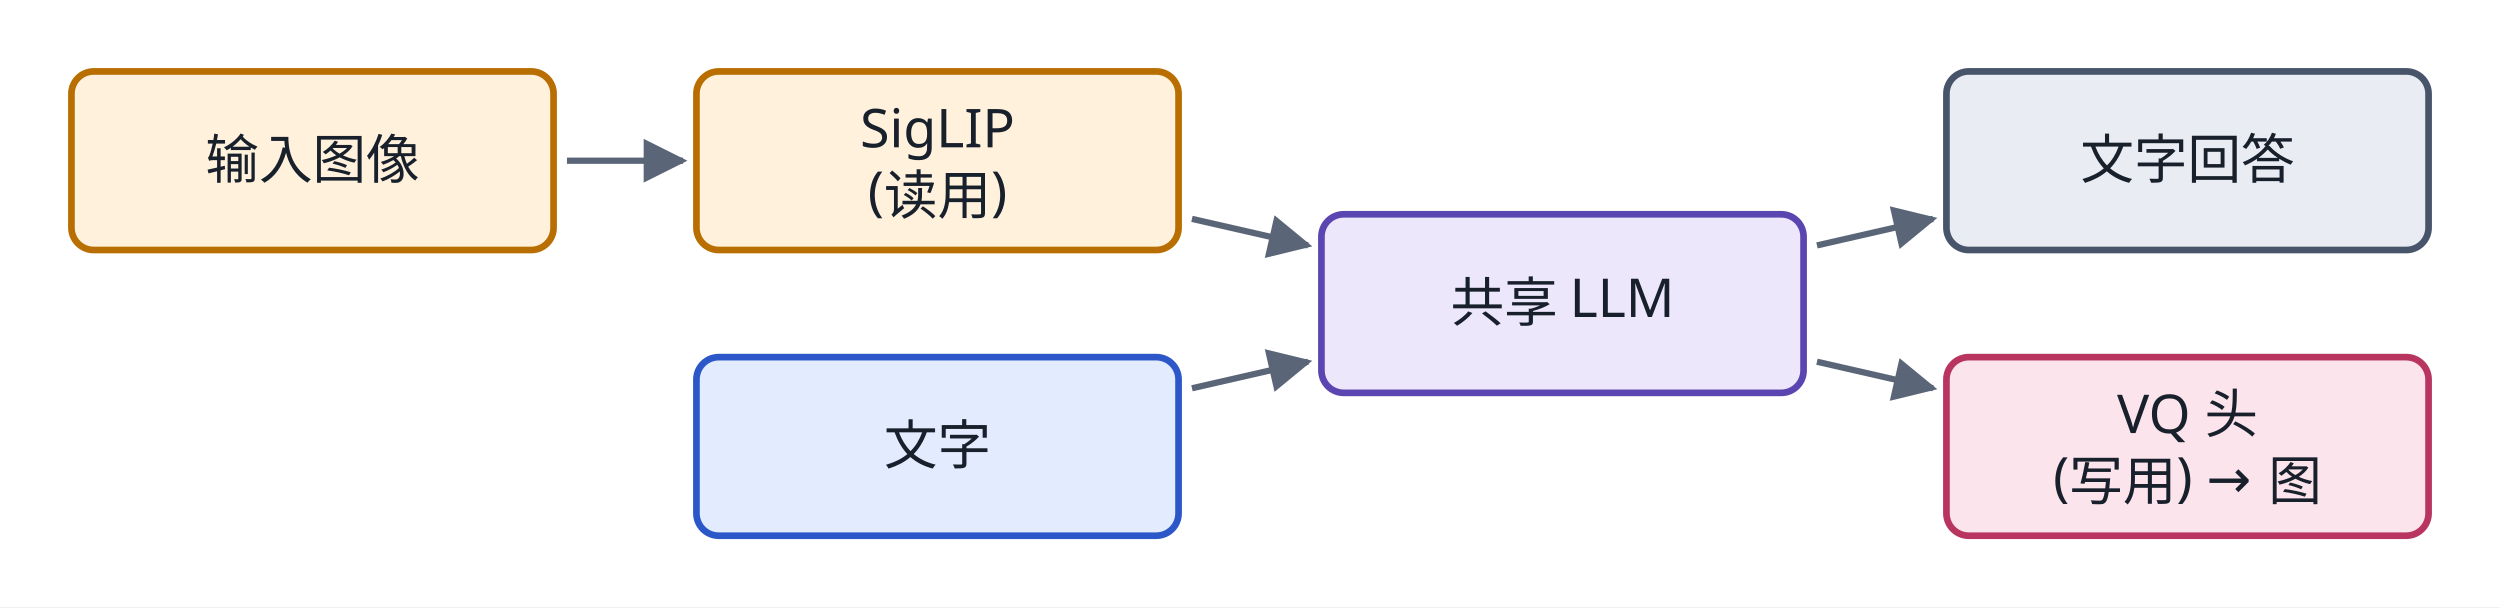
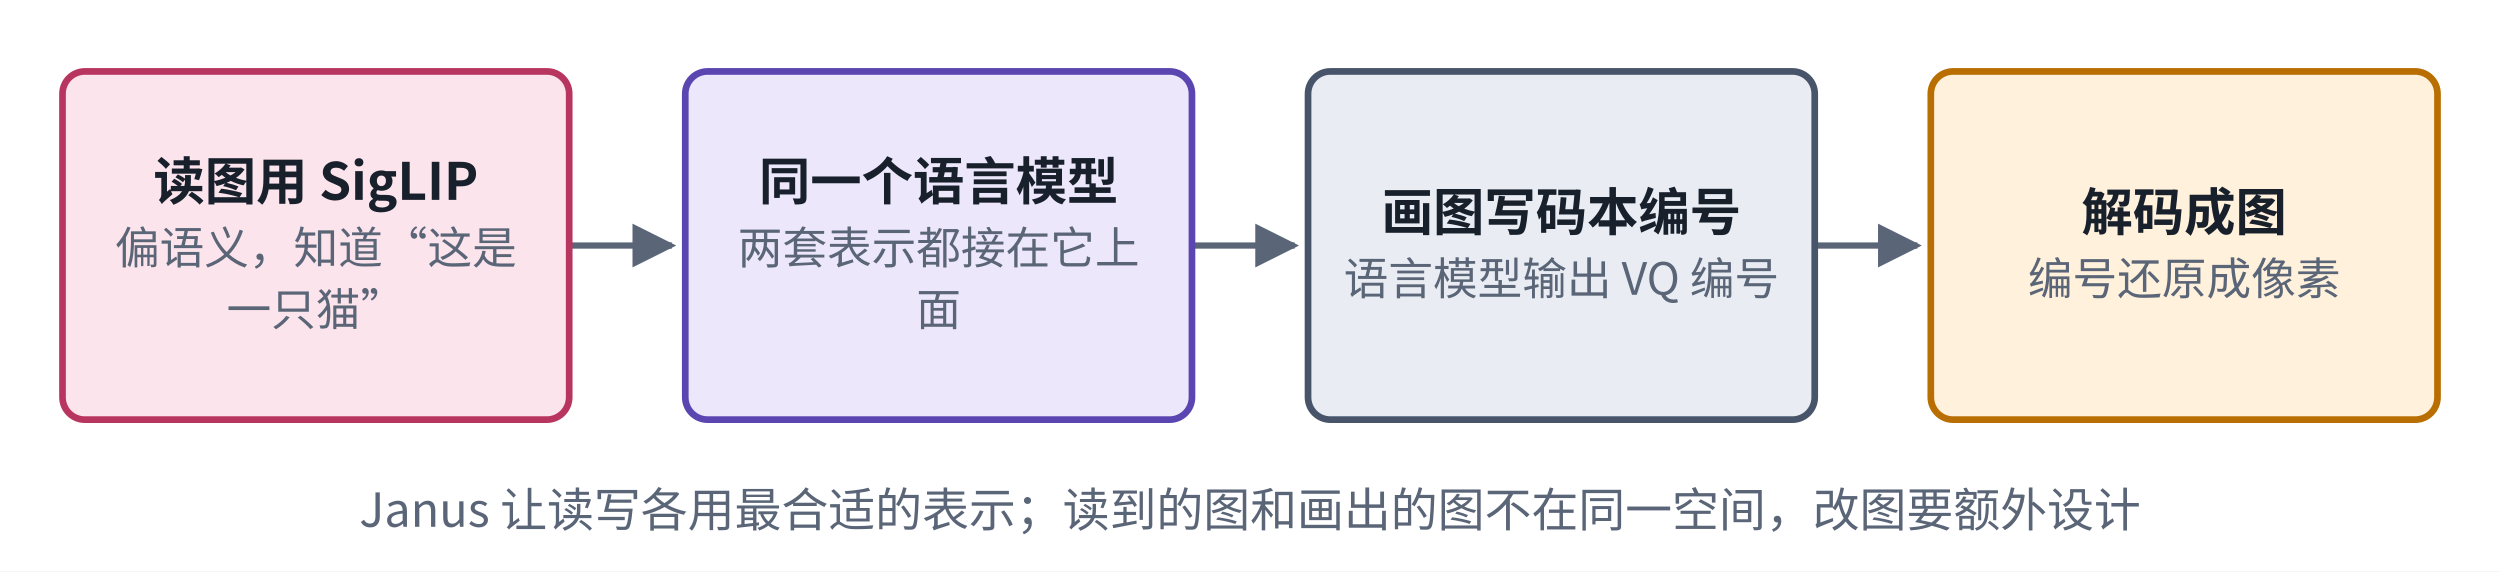
- <svg xmlns="http://www.w3.org/2000/svg" viewBox="0 0 560 136" role="img" aria-label="读写解耦编码器结构图" fill="rgb(0, 0, 0)" stroke="none" stop-color="rgb(0, 0, 0)" color="rgb(24, 32, 44)" opacity="1" fill-opacity="1" stroke-opacity="1" width="560" height="136">
-   <rect x="0" y="0" width="560" height="136" fill="#ffffff" />
-   <defs fill="rgb(0, 0, 0)" stroke="none" stop-color="rgb(0, 0, 0)" color="rgb(24, 32, 44)" opacity="1" fill-opacity="1" stroke-opacity="1">
-     <marker id="u16cu3-ah17" viewBox="0 0 10 10" refX="9" refY="5" markerWidth="7" markerHeight="7" orient="auto-start-reverse" fill="rgb(0, 0, 0)" stroke="none" stop-color="rgb(0, 0, 0)" color="rgb(24, 32, 44)" opacity="1" fill-opacity="1" stroke-opacity="1">
-       <path d="M0,0 L10,5 L0,10 z" fill="rgb(90, 101, 119)" stroke="none" stop-color="rgb(0, 0, 0)" color="rgb(24, 32, 44)" opacity="1" fill-opacity="1" stroke-opacity="1" />
+ <svg xmlns="http://www.w3.org/2000/svg" viewBox="0 0 560 128" width="560" height="128" role="img" aria-label="读写解耦编码器结构">
+   <defs>
+     <marker id="ah-u16cardu3" viewBox="0 0 10 10" refX="9" refY="5" markerWidth="7" markerHeight="7" orient="auto-start-reverse">
+       <path d="M0,0 L10,5 L0,10 z" fill="#5A6577" />
    </marker>
  </defs>
-   <g fill="rgb(0, 0, 0)" stroke="none" stop-color="rgb(0, 0, 0)" color="rgb(24, 32, 44)" opacity="1" fill-opacity="1" stroke-opacity="1">
-     <path d="M127,36 L153,36" fill="none" stroke-width="1.4" stroke-dasharray="none" marker-end="url(#u16cu3-ah17)" stroke="rgb(90, 101, 119)" stop-color="rgb(0, 0, 0)" color="rgb(24, 32, 44)" opacity="1" fill-opacity="1" stroke-opacity="1" />
-     <path d="M267,49.029 L293,54.971" fill="none" stroke-width="1.4" stroke-dasharray="none" marker-end="url(#u16cu3-ah17)" stroke="rgb(90, 101, 119)" stop-color="rgb(0, 0, 0)" color="rgb(24, 32, 44)" opacity="1" fill-opacity="1" stroke-opacity="1" />
-     <path d="M267,86.971 L293,81.029" fill="none" stroke-width="1.4" stroke-dasharray="none" marker-end="url(#u16cu3-ah17)" stroke="rgb(90, 101, 119)" stop-color="rgb(0, 0, 0)" color="rgb(24, 32, 44)" opacity="1" fill-opacity="1" stroke-opacity="1" />
-     <path d="M407,54.971 L433,49.029" fill="none" stroke-width="1.4" stroke-dasharray="none" marker-end="url(#u16cu3-ah17)" stroke="rgb(90, 101, 119)" stop-color="rgb(0, 0, 0)" color="rgb(24, 32, 44)" opacity="1" fill-opacity="1" stroke-opacity="1" />
-     <path d="M407,81.029 L433,86.971" fill="none" stroke-width="1.4" stroke-dasharray="none" marker-end="url(#u16cu3-ah17)" stroke="rgb(90, 101, 119)" stop-color="rgb(0, 0, 0)" color="rgb(24, 32, 44)" opacity="1" fill-opacity="1" stroke-opacity="1" />
-   </g>
-   <rect x="16" y="16" width="108" height="40" rx="5" stroke-width="1.5" fill="rgb(255, 241, 220)" stroke="rgb(184, 110, 0)" stop-color="rgb(0, 0, 0)" color="rgb(24, 32, 44)" opacity="1" fill-opacity="1" stroke-opacity="1" />
-   <text x="70" y="40" text-anchor="middle" font-size="12" font-weight="500" fill="rgb(24, 32, 44)" stroke="none" stop-color="rgb(0, 0, 0)" color="rgb(24, 32, 44)" opacity="1" fill-opacity="1" stroke-opacity="1" font-family="PingFang SC, Noto Sans SC, Microsoft YaHei, sans-serif">输入图像</text>
-   <rect x="156" y="16" width="108" height="40" rx="5" stroke-width="1.5" fill="rgb(255, 241, 220)" stroke="rgb(184, 110, 0)" stop-color="rgb(0, 0, 0)" color="rgb(24, 32, 44)" opacity="1" fill-opacity="1" stroke-opacity="1" />
-   <text x="210" y="33" text-anchor="middle" font-size="12" font-weight="500" fill="rgb(24, 32, 44)" stroke="none" stop-color="rgb(0, 0, 0)" color="rgb(24, 32, 44)" opacity="1" fill-opacity="1" stroke-opacity="1" font-family="PingFang SC, Noto Sans SC, Microsoft YaHei, sans-serif">SigLIP</text>
-   <text x="210" y="47" text-anchor="middle" font-size="12" font-weight="400" fill="rgb(24, 32, 44)" stroke="none" stop-color="rgb(0, 0, 0)" color="rgb(24, 32, 44)" opacity="1" fill-opacity="1" stroke-opacity="1" font-family="PingFang SC, Noto Sans SC, Microsoft YaHei, sans-serif">(读用)</text>
-   <rect x="296" y="48" width="108" height="40" rx="5" stroke-width="1.5" fill="rgb(236, 231, 251)" stroke="rgb(91, 69, 176)" stop-color="rgb(0, 0, 0)" color="rgb(24, 32, 44)" opacity="1" fill-opacity="1" stroke-opacity="1" />
-   <text x="350" y="72" text-anchor="middle" font-size="12" font-weight="500" fill="rgb(24, 32, 44)" stroke="none" stop-color="rgb(0, 0, 0)" color="rgb(24, 32, 44)" opacity="1" fill-opacity="1" stroke-opacity="1" font-family="PingFang SC, Noto Sans SC, Microsoft YaHei, sans-serif">共享 LLM</text>
-   <rect x="436" y="80" width="108" height="40" rx="5" stroke-width="1.5" fill="rgb(252, 228, 236)" stroke="rgb(184, 53, 96)" stop-color="rgb(0, 0, 0)" color="rgb(24, 32, 44)" opacity="1" fill-opacity="1" stroke-opacity="1" />
-   <text x="490" y="97" text-anchor="middle" font-size="12" font-weight="500" fill="rgb(24, 32, 44)" stroke="none" stop-color="rgb(0, 0, 0)" color="rgb(24, 32, 44)" opacity="1" fill-opacity="1" stroke-opacity="1" font-family="PingFang SC, Noto Sans SC, Microsoft YaHei, sans-serif">VQ 头</text>
-   <text x="490" y="111" text-anchor="middle" font-size="12" font-weight="400" fill="rgb(24, 32, 44)" stroke="none" stop-color="rgb(0, 0, 0)" color="rgb(24, 32, 44)" opacity="1" fill-opacity="1" stroke-opacity="1" font-family="PingFang SC, Noto Sans SC, Microsoft YaHei, sans-serif">(写用) → 图</text>
-   <rect x="436" y="16" width="108" height="40" rx="5" stroke-width="1.5" fill="rgb(233, 237, 243)" stroke="rgb(71, 84, 106)" stop-color="rgb(0, 0, 0)" color="rgb(24, 32, 44)" opacity="1" fill-opacity="1" stroke-opacity="1" />
-   <text x="490" y="40" text-anchor="middle" font-size="12" font-weight="500" fill="rgb(24, 32, 44)" stroke="none" stop-color="rgb(0, 0, 0)" color="rgb(24, 32, 44)" opacity="1" fill-opacity="1" stroke-opacity="1" font-family="PingFang SC, Noto Sans SC, Microsoft YaHei, sans-serif">文字回答</text>
-   <rect x="156" y="80" width="108" height="40" rx="5" stroke-width="1.5" fill="rgb(227, 235, 255)" stroke="rgb(43, 87, 201)" stop-color="rgb(0, 0, 0)" color="rgb(24, 32, 44)" opacity="1" fill-opacity="1" stroke-opacity="1" />
-   <text x="210" y="104" text-anchor="middle" font-size="12" font-weight="500" fill="rgb(24, 32, 44)" stroke="none" stop-color="rgb(0, 0, 0)" color="rgb(24, 32, 44)" opacity="1" fill-opacity="1" stroke-opacity="1" font-family="PingFang SC, Noto Sans SC, Microsoft YaHei, sans-serif">文字</text>
+   <rect x="0" y="0" width="560" height="128" fill="#ffffff" />
+   <path d="M127.5,55 L150.5,55" fill="none" stroke="#5A6577" stroke-width="1.4" marker-end="url(#ah-u16cardu3)" />
+   <path d="M267,55 L290,55" fill="none" stroke="#5A6577" stroke-width="1.4" marker-end="url(#ah-u16cardu3)" />
+   <path d="M406.5,55 L429.5,55" fill="none" stroke="#5A6577" stroke-width="1.4" marker-end="url(#ah-u16cardu3)" />
+   <rect x="14" y="16" width="113.5" height="78" rx="5" fill="#FCE4EC" stroke="#B83560" stroke-width="1.5" />
+   <rect x="153.5" y="16" width="113.5" height="78" rx="5" fill="#ECE7FB" stroke="#5B45B0" stroke-width="1.5" />
+   <rect x="293" y="16" width="113.5" height="78" rx="5" fill="#E9EDF3" stroke="#47546A" stroke-width="1.5" />
+   <rect x="432.5" y="16" width="113.5" height="78" rx="5" fill="#FFF1DC" stroke="#B86E00" stroke-width="1.5" />
+   <text x="70.75" y="44.765" text-anchor="middle" font-size="11.5" font-weight="600" fill="#18202C" font-family="PingFang SC, Noto Sans CJK SC, Microsoft YaHei, sans-serif">读图用 SigLIP</text>
+   <text x="70.75" y="59.135" text-anchor="middle" font-size="10" font-weight="400" fill="#5A6577" font-family="PingFang SC, Noto Sans CJK SC, Microsoft YaHei, sans-serif">偏语义，知道“这是</text>
+   <text x="70.75" y="72.935" text-anchor="middle" font-size="10" font-weight="400" fill="#5A6577" font-family="PingFang SC, Noto Sans CJK SC, Microsoft YaHei, sans-serif">一只猫”</text>
+   <text x="210.25" y="44.765" text-anchor="middle" font-size="11.5" font-weight="600" fill="#18202C" font-family="PingFang SC, Noto Sans CJK SC, Microsoft YaHei, sans-serif">同一个语言模型</text>
+   <text x="210.25" y="59.135" text-anchor="middle" font-size="10" font-weight="400" fill="#5A6577" font-family="PingFang SC, Noto Sans CJK SC, Microsoft YaHei, sans-serif">两套表示都接在它上</text>
+   <text x="210.25" y="72.935" text-anchor="middle" font-size="10" font-weight="400" fill="#5A6577" font-family="PingFang SC, Noto Sans CJK SC, Microsoft YaHei, sans-serif">面</text>
+   <text x="349.75" y="51.665" text-anchor="middle" font-size="11.5" font-weight="600" fill="#18202C" font-family="PingFang SC, Noto Sans CJK SC, Microsoft YaHei, sans-serif">画图写码本编号</text>
+   <text x="349.75" y="66.035" text-anchor="middle" font-size="10" font-weight="400" fill="#5A6577" font-family="PingFang SC, Noto Sans CJK SC, Microsoft YaHei, sans-serif">语言模型输出 VQ 编号</text>
+   <text x="489.25" y="51.665" text-anchor="middle" font-size="11.5" font-weight="600" fill="#18202C" font-family="PingFang SC, Noto Sans CJK SC, Microsoft YaHei, sans-serif">解码成图</text>
+   <text x="489.25" y="66.035" text-anchor="middle" font-size="10" font-weight="400" fill="#5A6577" font-family="PingFang SC, Noto Sans CJK SC, Microsoft YaHei, sans-serif">编号还原成像素</text>
+   <text x="280" y="118" text-anchor="middle" font-size="10.5" font-weight="500" fill="#5A6577" font-family="PingFang SC, Noto Sans CJK SC, Microsoft YaHei, sans-serif">Janus 让读写各用最合适的表示；读到的图和画出的图不在同一空间，改图要额外设计</text>
</svg>
